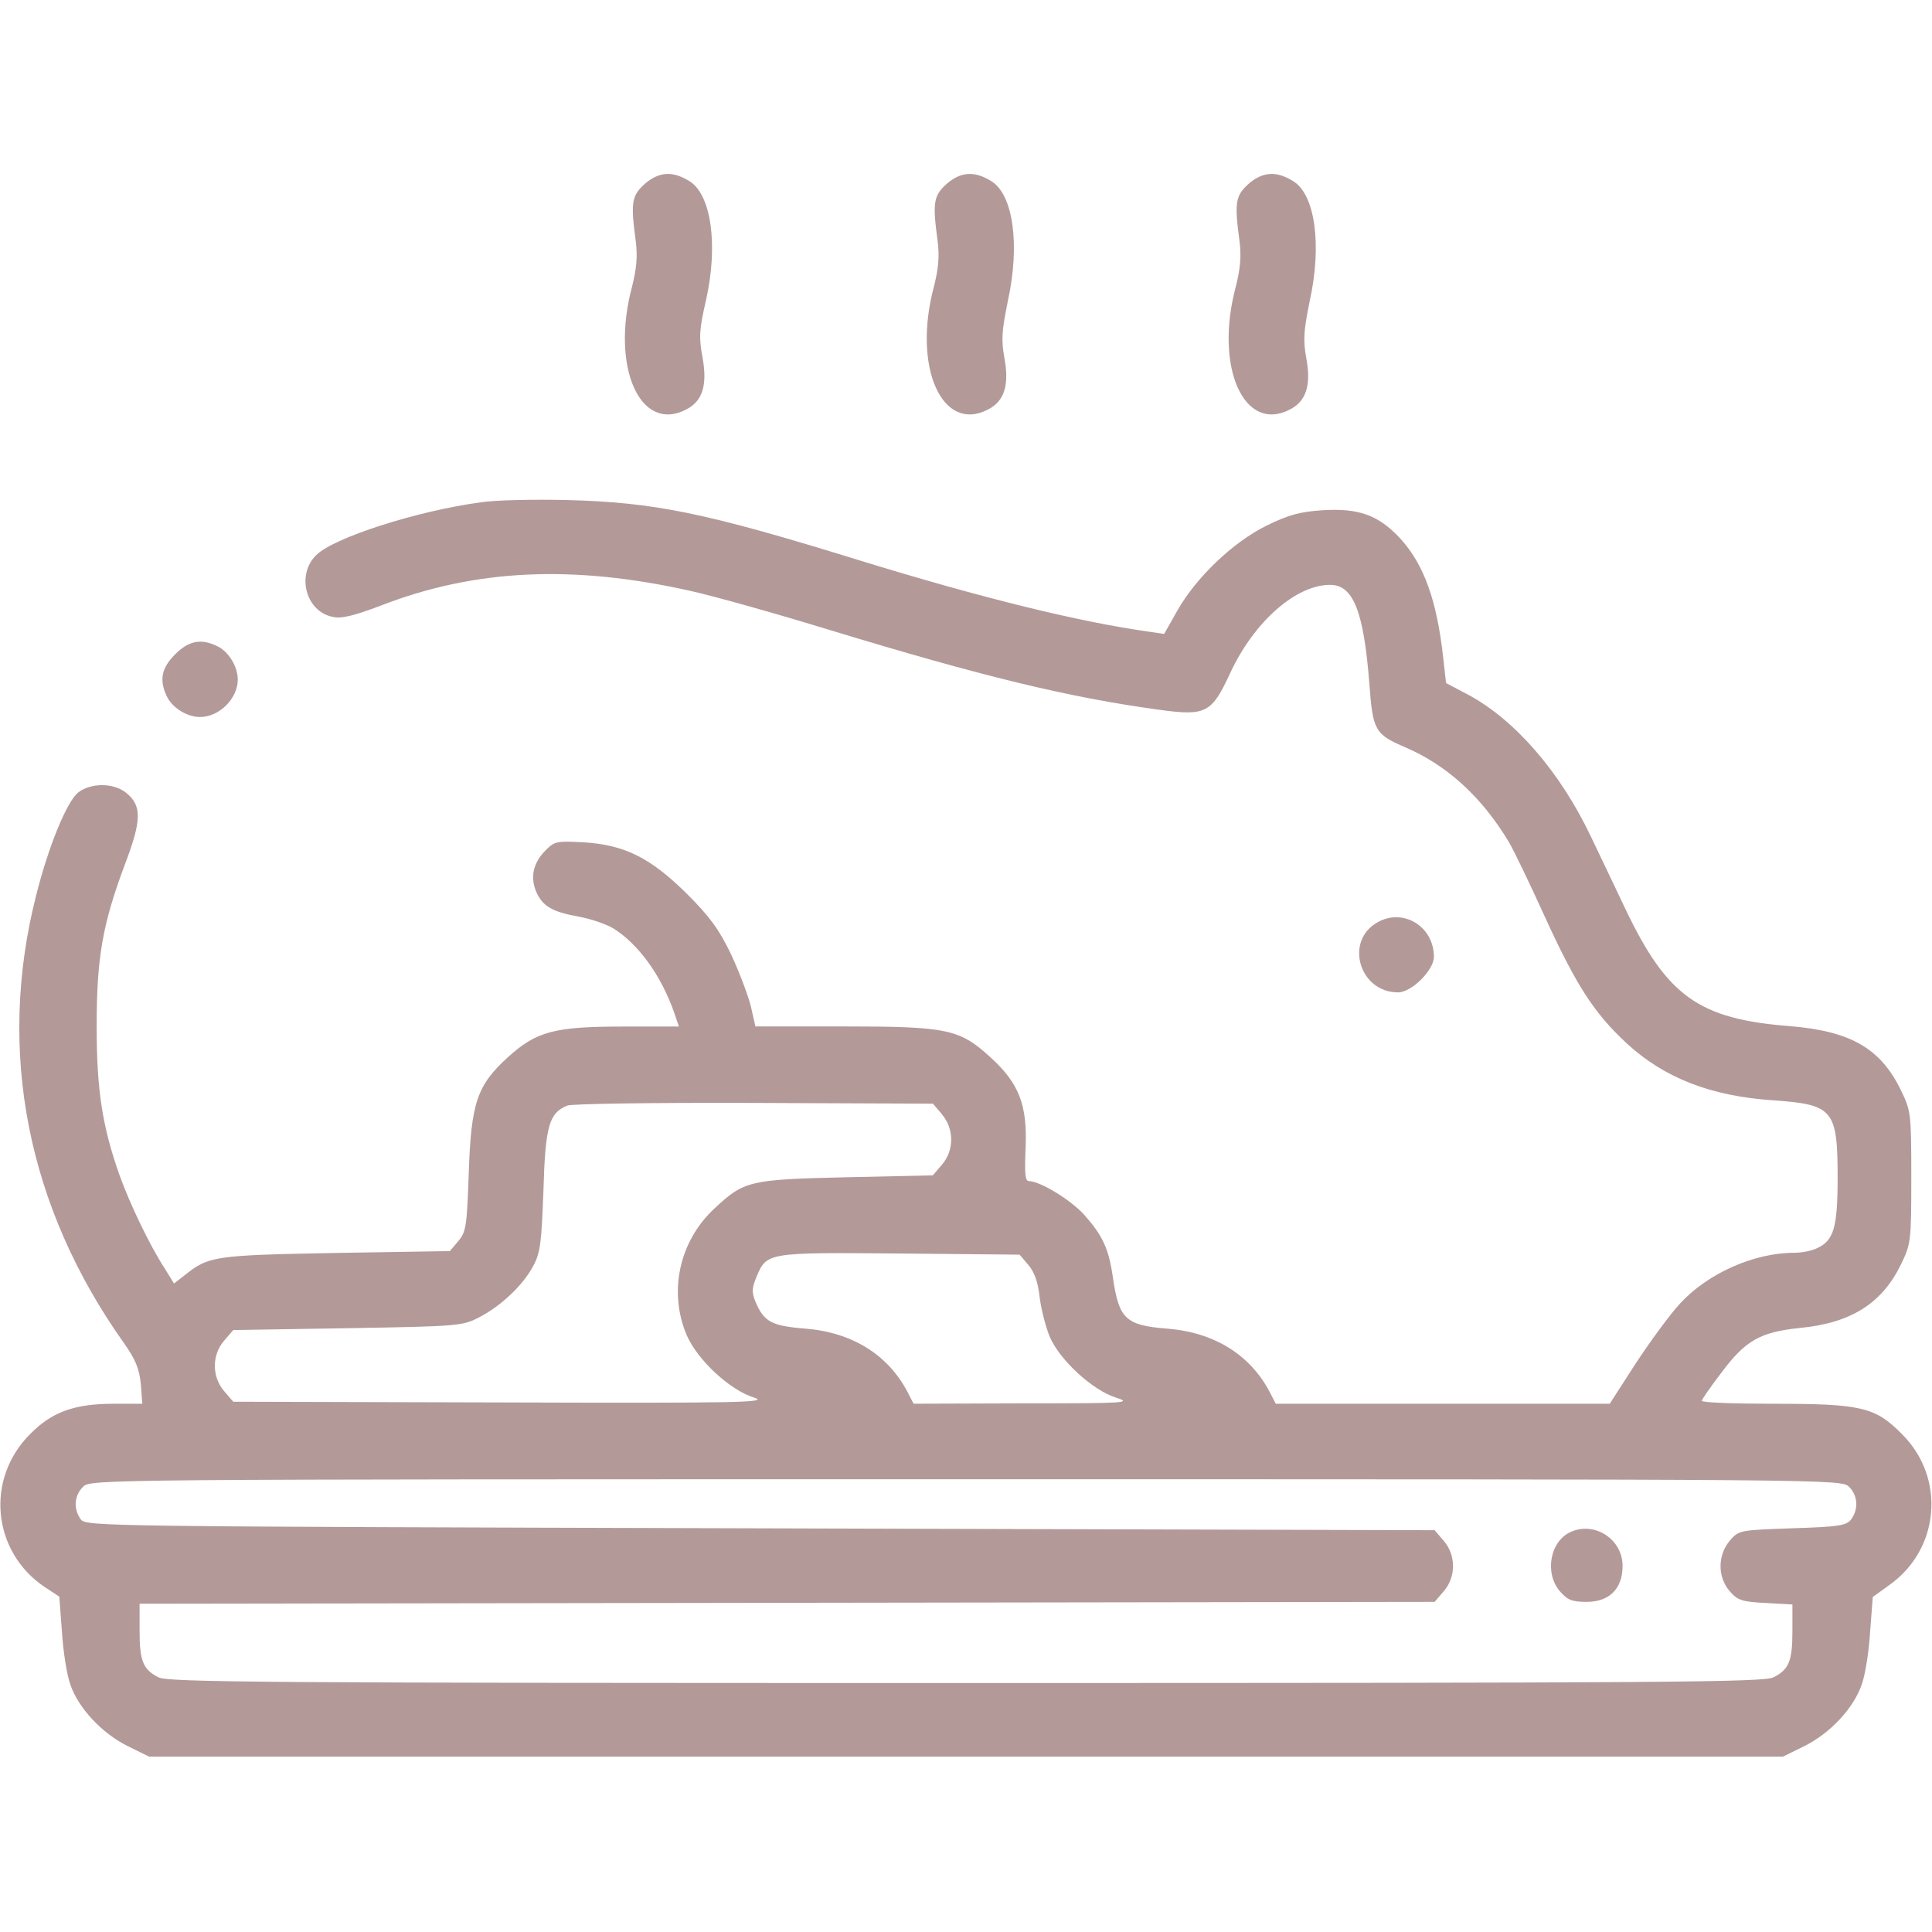
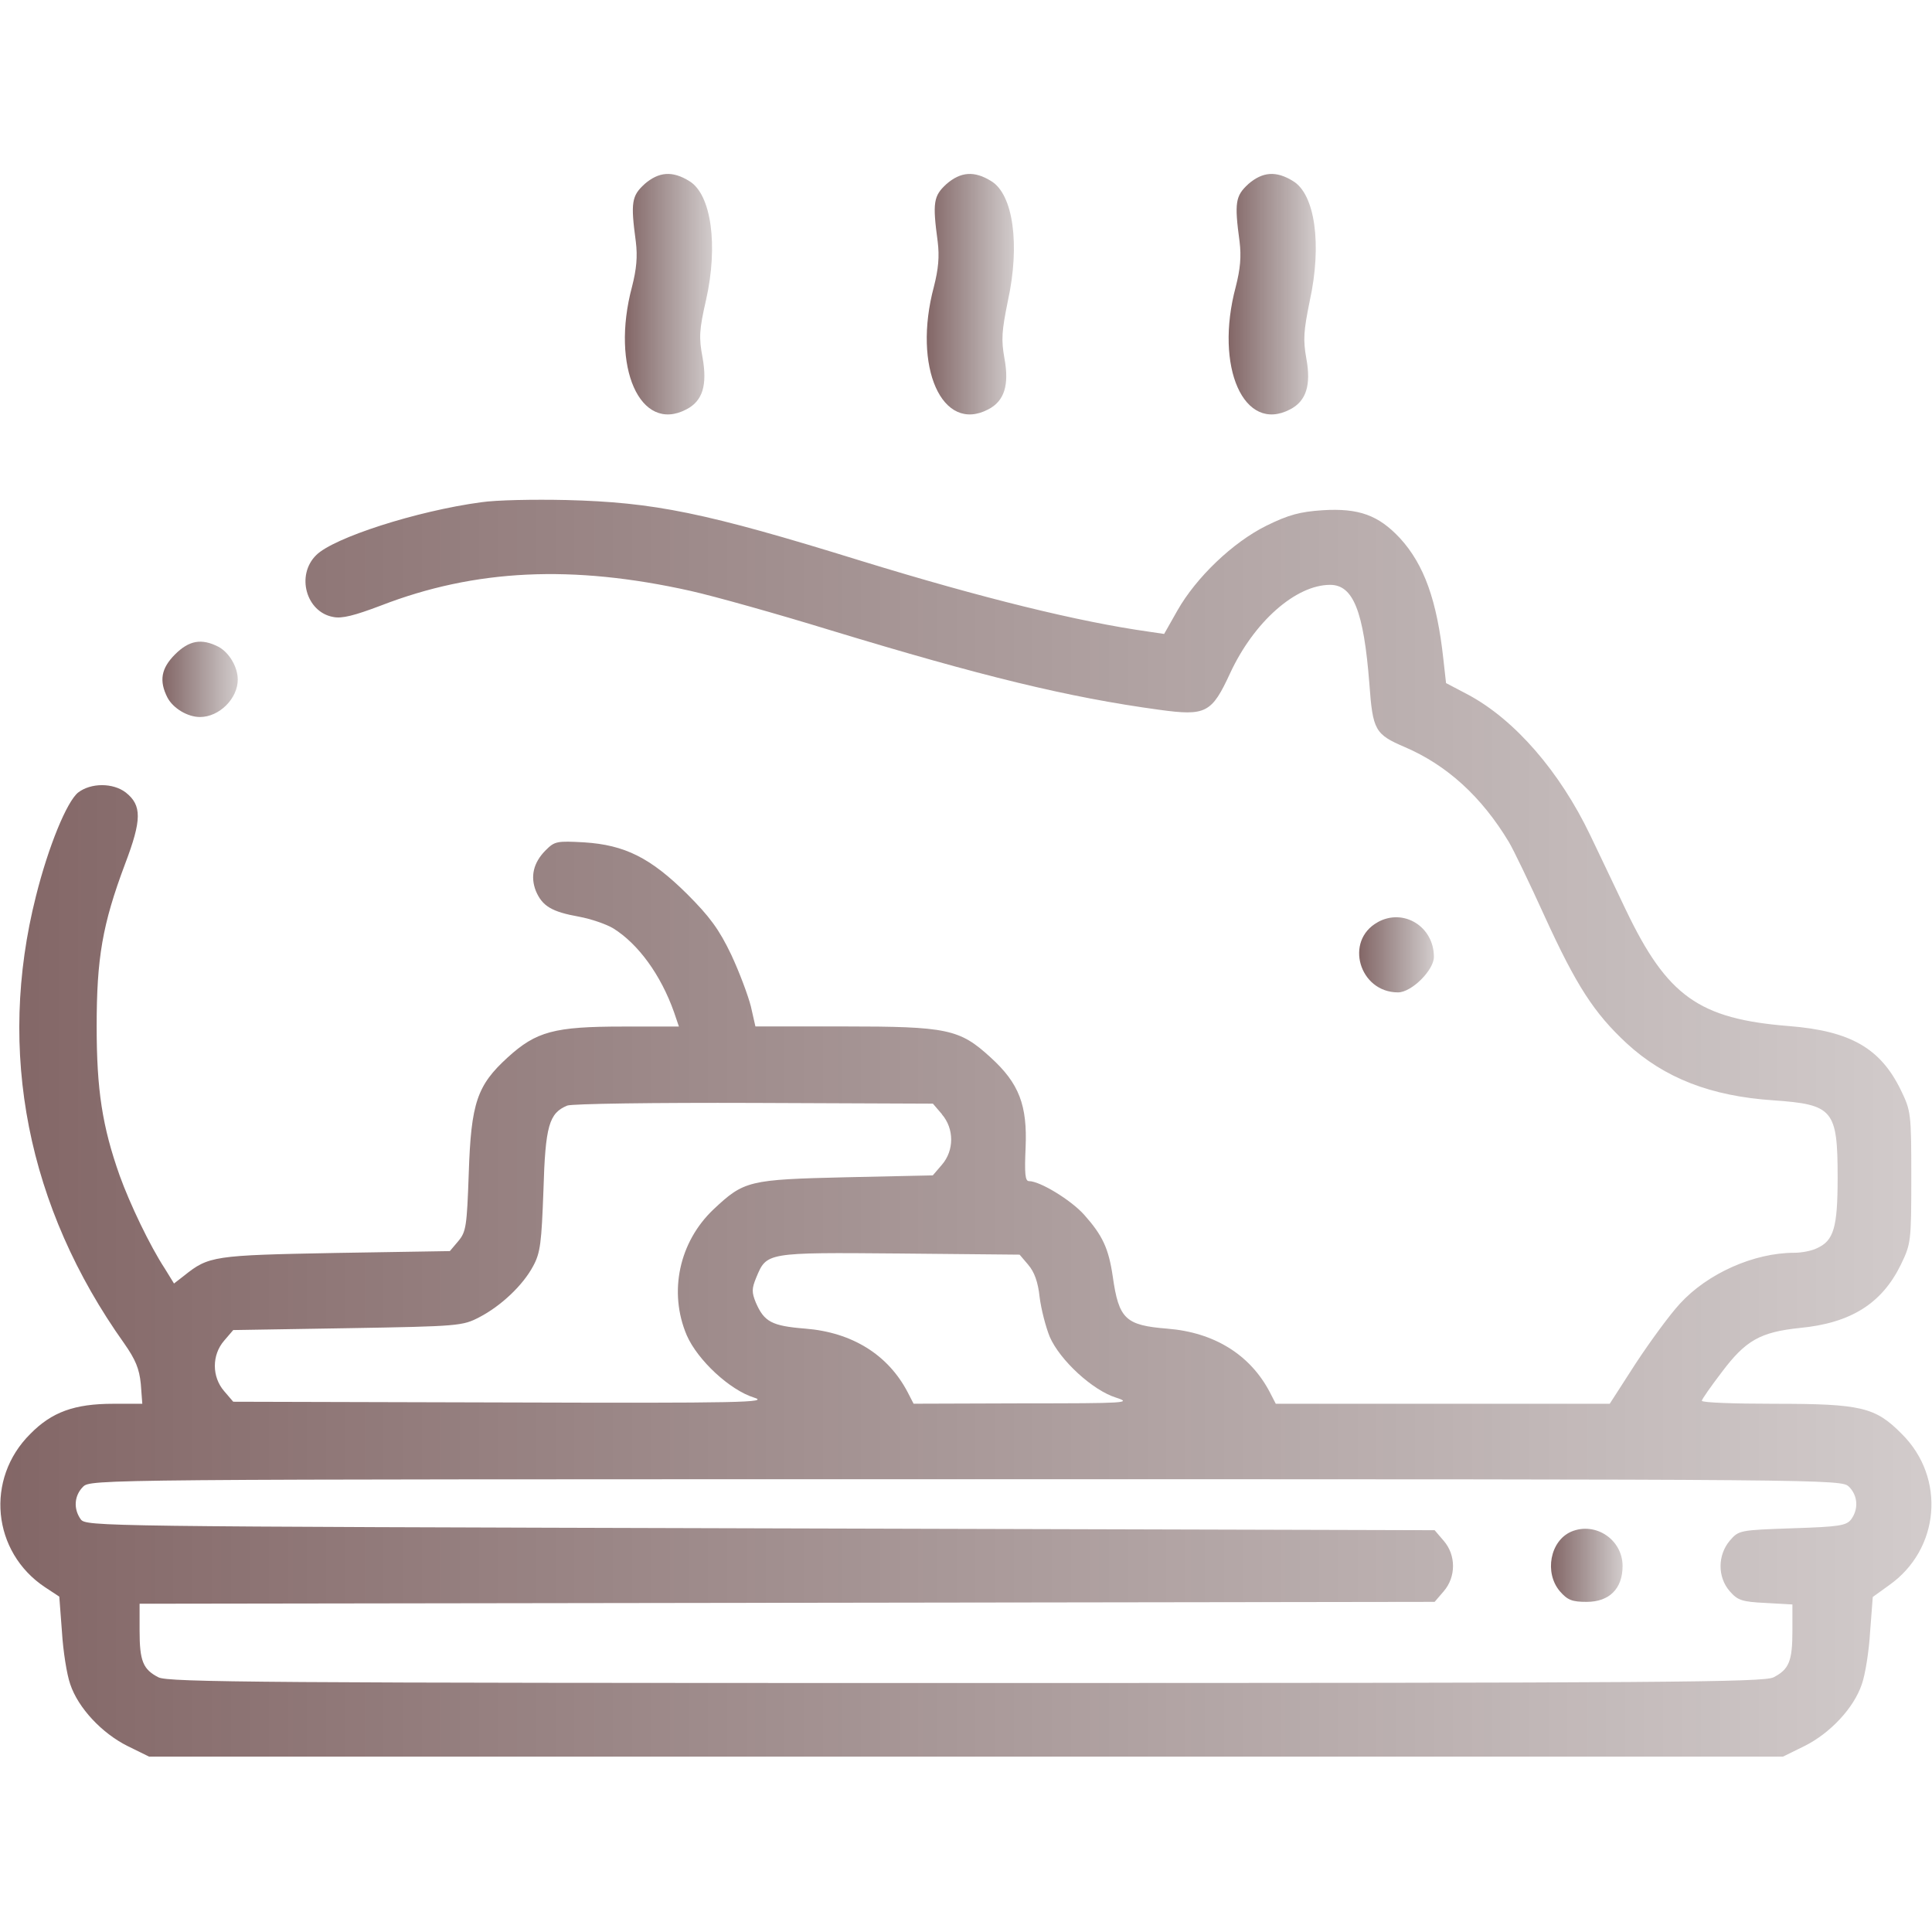
<svg xmlns="http://www.w3.org/2000/svg" version="1.1" width="32" height="32" viewBox="0 0 32 32">
  <linearGradient id="gradient1" x1="100%" y1="0%" x2="0%" y2="0%">
-     <stop offset="0%" style="stop-color: #450000; stop-opacity: .4" />
-     <stop offset="100%" style="stop-color: #450000; stop-opacity: .4" />
+     <stop offset="0%" style="stop-color: #200000; stop-opacity: .2" />
+     <stop offset="100%" style="stop-color: #300000; stop-opacity: .6" />
  </linearGradient>
  <path fill="url(#gradient1)" d="M10.675 3.050c-0.213 0.194-0.231 0.306-0.144 0.95 0.031 0.25 0.012 0.456-0.063 0.75-0.356 1.331 0.137 2.431 0.9 2.031 0.269-0.138 0.35-0.4 0.269-0.856-0.063-0.331-0.056-0.463 0.056-0.95 0.206-0.912 0.088-1.756-0.275-1.975-0.281-0.175-0.506-0.156-0.744 0.050z" />
  <path fill="url(#gradient1)" d="M15.675 3.050c-0.213 0.194-0.231 0.306-0.144 0.95 0.031 0.25 0.012 0.456-0.063 0.75-0.356 1.331 0.137 2.431 0.9 2.031 0.269-0.138 0.35-0.406 0.269-0.844-0.056-0.313-0.044-0.456 0.056-0.95 0.206-0.938 0.087-1.769-0.275-1.987-0.281-0.175-0.506-0.156-0.744 0.050z" />
  <path fill="url(#gradient1)" d="M20.675 3.050c-0.212 0.194-0.231 0.306-0.144 0.95 0.031 0.25 0.012 0.456-0.063 0.75-0.356 1.331 0.137 2.431 0.9 2.031 0.269-0.138 0.35-0.406 0.269-0.844-0.056-0.313-0.044-0.456 0.056-0.95 0.206-0.938 0.087-1.769-0.275-1.987-0.281-0.175-0.506-0.156-0.744 0.050z" />
  <path fill="url(#gradient1)" d="M7.969 8.319c-1.069 0.144-2.444 0.588-2.731 0.875-0.338 0.331-0.169 0.944 0.281 1.025 0.144 0.031 0.356-0.025 0.787-0.188 1.563-0.606 3.175-0.681 5.131-0.244 0.394 0.088 1.438 0.381 2.313 0.65 2.506 0.762 3.938 1.113 5.45 1.319 0.775 0.106 0.869 0.056 1.175-0.606 0.394-0.85 1.087-1.463 1.656-1.463 0.381 0 0.556 0.431 0.65 1.637 0.056 0.775 0.094 0.838 0.587 1.050 0.7 0.3 1.275 0.825 1.725 1.575 0.075 0.125 0.337 0.669 0.587 1.219 0.531 1.163 0.825 1.613 1.363 2.113 0.625 0.575 1.394 0.875 2.431 0.944 0.988 0.069 1.063 0.156 1.063 1.275 0 0.831-0.063 1.050-0.344 1.175-0.087 0.044-0.256 0.075-0.375 0.075-0.669 0-1.438 0.344-1.894 0.844-0.163 0.175-0.488 0.619-0.731 0.988l-0.431 0.669h-5.531l-0.1-0.194c-0.325-0.619-0.919-0.988-1.694-1.050-0.694-0.056-0.806-0.156-0.906-0.863-0.069-0.469-0.169-0.681-0.475-1.025-0.219-0.244-0.731-0.556-0.913-0.556-0.063 0-0.075-0.119-0.056-0.55 0.031-0.706-0.106-1.069-0.581-1.5-0.512-0.469-0.713-0.512-2.438-0.512h-1.456l-0.075-0.331c-0.044-0.175-0.188-0.563-0.325-0.856-0.2-0.419-0.356-0.631-0.731-1.006-0.606-0.6-1.031-0.813-1.706-0.856-0.45-0.025-0.488-0.019-0.637 0.131-0.206 0.206-0.256 0.438-0.162 0.675 0.106 0.25 0.262 0.344 0.713 0.425 0.2 0.037 0.456 0.125 0.569 0.194 0.412 0.256 0.787 0.769 1.006 1.388l0.081 0.238h-0.925c-1.144 0-1.438 0.081-1.912 0.512-0.506 0.462-0.606 0.75-0.644 1.919-0.031 0.881-0.044 0.969-0.175 1.125l-0.138 0.163-1.9 0.031c-2.013 0.038-2.094 0.050-2.5 0.375l-0.169 0.131-0.15-0.244c-0.25-0.381-0.581-1.075-0.75-1.544-0.288-0.813-0.381-1.419-0.381-2.469 0-1.131 0.094-1.688 0.469-2.688 0.281-0.738 0.281-0.975 0.013-1.188-0.212-0.162-0.575-0.162-0.788 0-0.188 0.15-0.494 0.894-0.7 1.719-0.65 2.569-0.144 5.15 1.462 7.406 0.188 0.269 0.25 0.419 0.275 0.669l0.025 0.331h-0.481c-0.644 0-1.019 0.137-1.375 0.5-0.75 0.744-0.631 1.956 0.244 2.538l0.237 0.156 0.044 0.581c0.019 0.319 0.081 0.712 0.137 0.869 0.131 0.394 0.525 0.813 0.95 1.025l0.356 0.175h27.063l0.356-0.175c0.425-0.212 0.819-0.631 0.95-1.025 0.056-0.156 0.119-0.55 0.137-0.869l0.044-0.575 0.269-0.194c0.844-0.594 0.944-1.781 0.212-2.506-0.438-0.444-0.669-0.5-2.106-0.5-0.663 0-1.206-0.019-1.206-0.050 0-0.025 0.15-0.238 0.331-0.475 0.394-0.525 0.637-0.663 1.294-0.731 0.844-0.081 1.356-0.406 1.669-1.044 0.169-0.35 0.175-0.381 0.175-1.45s-0.006-1.1-0.175-1.45c-0.337-0.688-0.831-0.975-1.85-1.056-1.494-0.119-2.019-0.494-2.706-1.931-0.206-0.431-0.469-0.988-0.587-1.231-0.506-1.056-1.25-1.912-2.019-2.325l-0.369-0.194-0.044-0.394c-0.106-0.975-0.319-1.569-0.719-2.006-0.356-0.381-0.681-0.5-1.281-0.463-0.375 0.025-0.563 0.075-0.931 0.256-0.556 0.275-1.163 0.856-1.475 1.406l-0.219 0.387-0.25-0.037c-1.156-0.162-2.762-0.556-4.775-1.175-2.581-0.8-3.419-0.969-4.881-1.006-0.531-0.012-1.162 0-1.406 0.037zM15.6 18.456c0.206 0.238 0.206 0.6 0 0.837l-0.15 0.175-1.431 0.031c-1.619 0.038-1.694 0.056-2.2 0.531-0.569 0.538-0.75 1.369-0.444 2.087 0.181 0.413 0.713 0.906 1.113 1.031 0.262 0.081-0.188 0.094-4.162 0.081l-4.463-0.012-0.15-0.175c-0.206-0.238-0.206-0.6 0-0.837l0.15-0.175 1.9-0.031c1.838-0.031 1.9-0.038 2.175-0.181 0.362-0.188 0.725-0.531 0.894-0.85 0.119-0.219 0.137-0.387 0.169-1.25 0.031-1.075 0.094-1.281 0.394-1.406 0.075-0.031 1.456-0.050 3.094-0.044l2.963 0.012 0.15 0.175zM17.031 20.95c0.1 0.113 0.163 0.288 0.188 0.531 0.025 0.2 0.1 0.494 0.169 0.663 0.169 0.387 0.712 0.887 1.1 1.006 0.269 0.087 0.156 0.094-1.531 0.094l-1.825 0.006-0.1-0.194c-0.325-0.619-0.919-0.988-1.694-1.050-0.556-0.044-0.681-0.113-0.819-0.431-0.069-0.169-0.069-0.231 0.006-0.413 0.175-0.419 0.156-0.419 2.369-0.4l1.994 0.019 0.144 0.169zM30.625 24.625c0.144 0.144 0.163 0.363 0.038 0.538-0.081 0.106-0.194 0.125-0.975 0.15-0.875 0.031-0.887 0.031-1.038 0.206-0.2 0.238-0.206 0.6 0 0.837 0.131 0.15 0.2 0.175 0.594 0.194l0.444 0.025v0.438c0 0.5-0.056 0.637-0.313 0.769-0.163 0.081-1.731 0.094-13.375 0.094s-13.213-0.012-13.375-0.094c-0.256-0.131-0.313-0.269-0.313-0.775v-0.444l21.45-0.031 0.15-0.175c0.206-0.238 0.206-0.6 0-0.837l-0.15-0.175-11.169-0.031c-10.963-0.031-11.169-0.031-11.256-0.15-0.125-0.175-0.106-0.394 0.038-0.538 0.125-0.125 0.206-0.125 14.625-0.125s14.5 0 14.625 0.125z" />
  <path fill="url(#gradient1)" d="M26.025 25.369c-0.35 0.15-0.45 0.681-0.188 0.988 0.125 0.144 0.2 0.175 0.444 0.175 0.375 0 0.594-0.219 0.594-0.594 0-0.438-0.45-0.738-0.85-0.569z" />
  <path fill="url(#gradient1)" d="M2.9 10.838c-0.231 0.231-0.269 0.438-0.125 0.719 0.094 0.175 0.331 0.319 0.538 0.319 0.319 0 0.625-0.306 0.625-0.619 0-0.213-0.144-0.45-0.319-0.544-0.281-0.144-0.487-0.106-0.719 0.125z" />
  <path fill="url(#gradient1)" d="M22.819 15.275c-0.556 0.306-0.306 1.162 0.337 1.162 0.225 0 0.594-0.369 0.594-0.588 0-0.5-0.5-0.813-0.931-0.575z" />
</svg>
